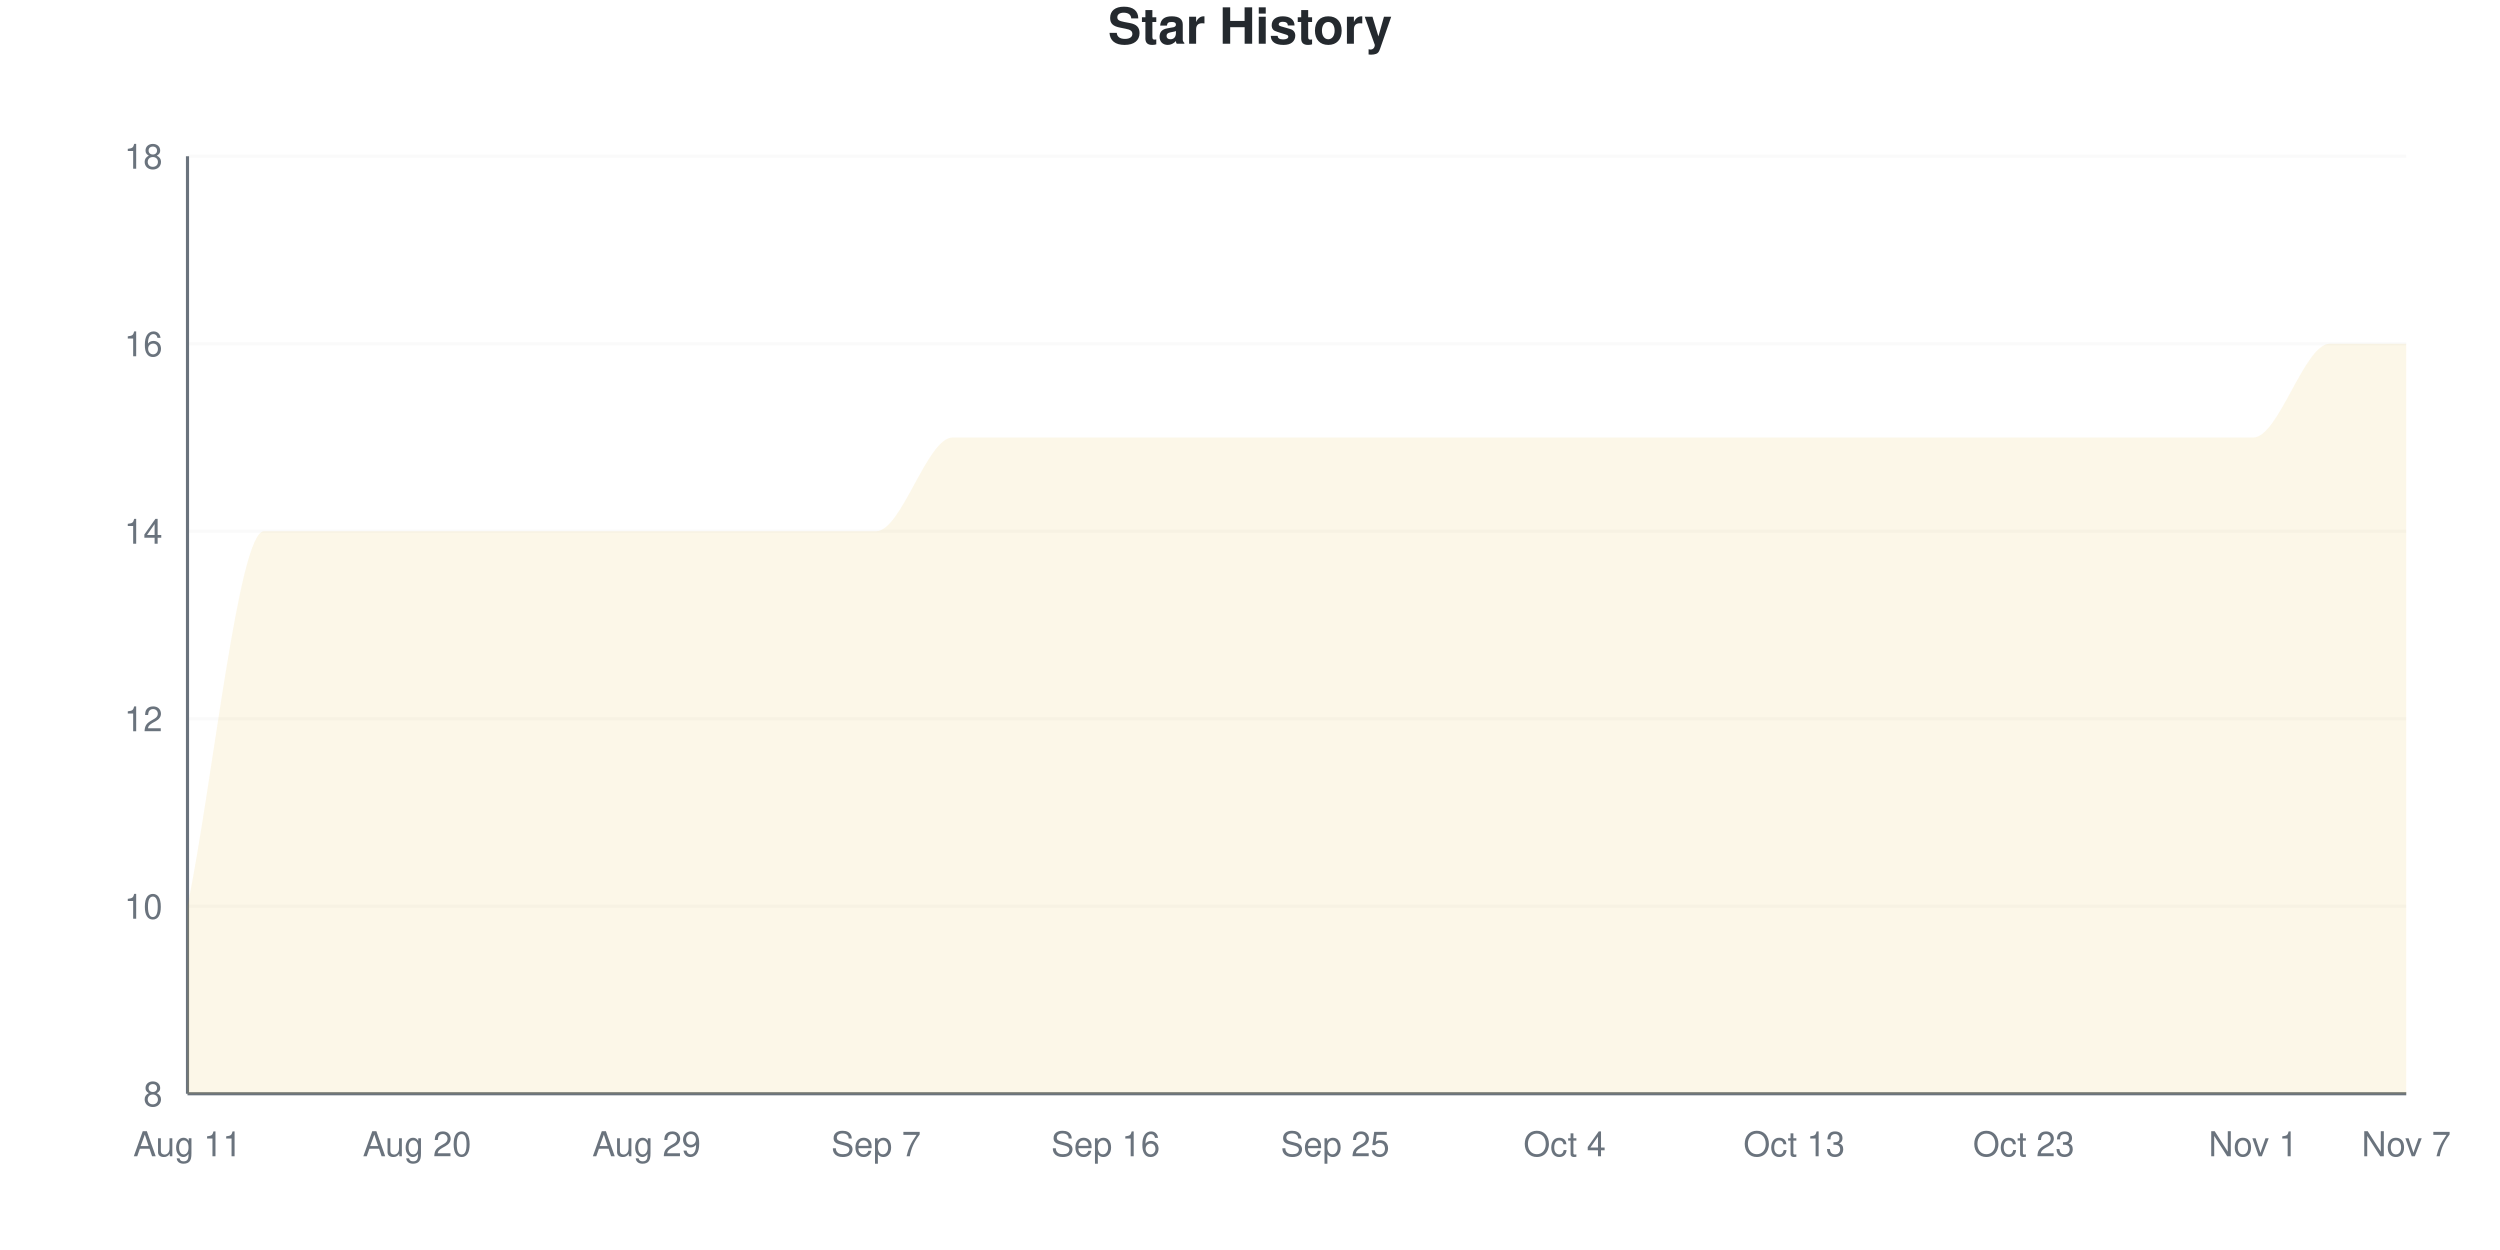
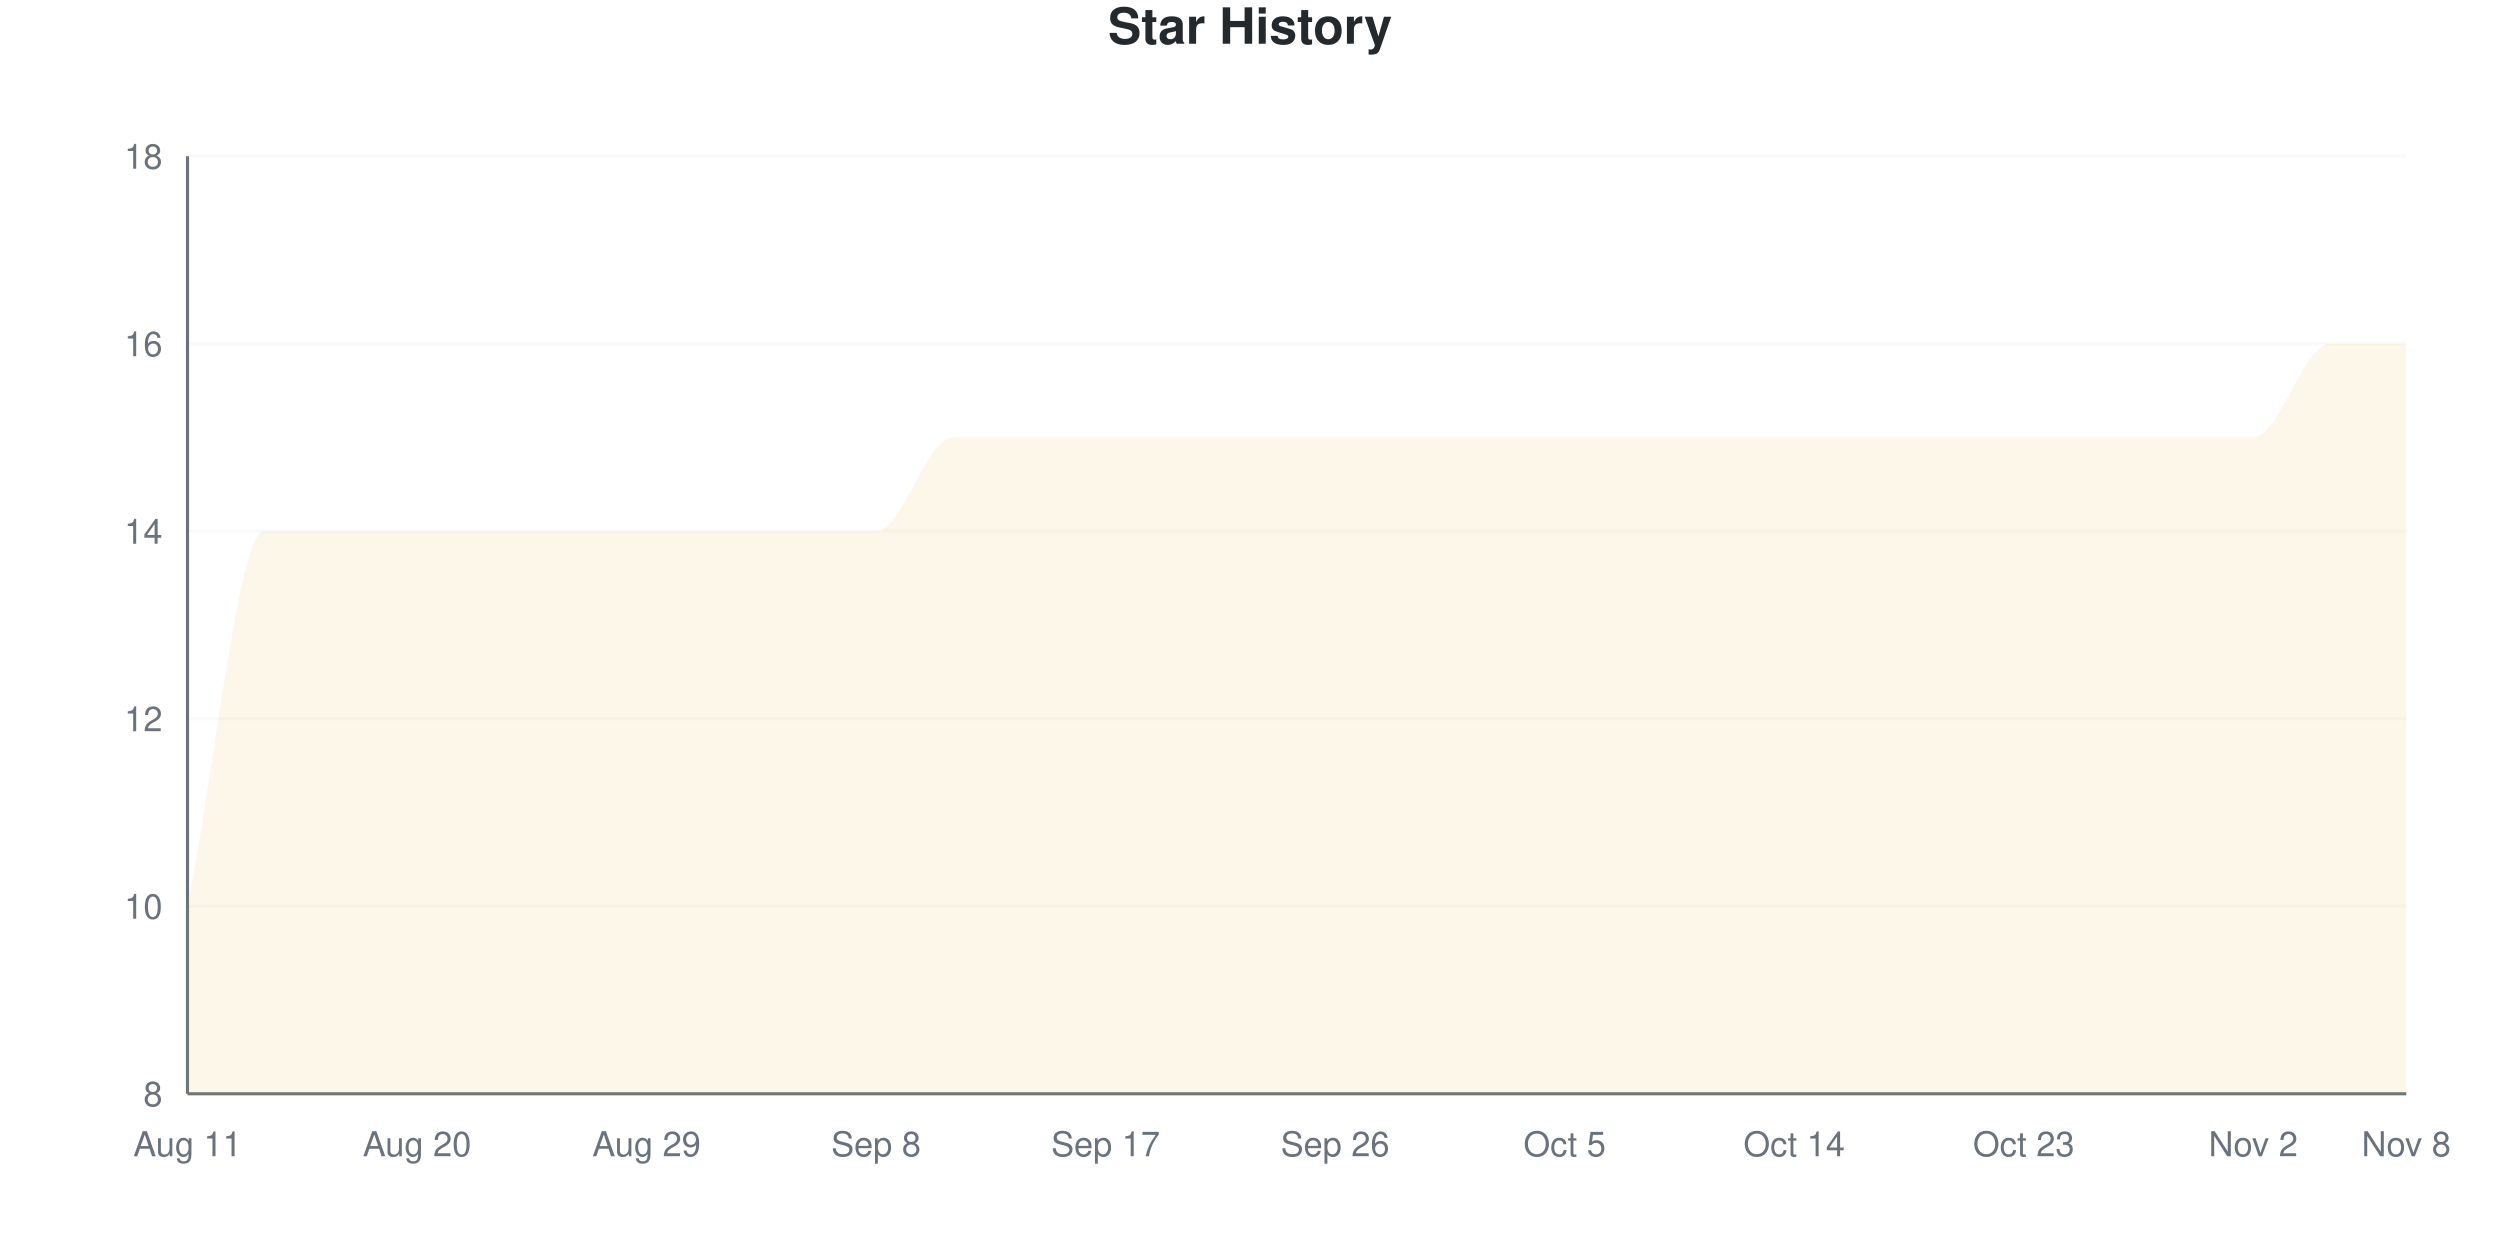
<svg xmlns="http://www.w3.org/2000/svg" viewBox="0 0 800 400" width="800" height="400">
  <style>
    @keyframes drawLine {
      to { stroke-dashoffset: 0; }
    }
    @keyframes fadeInPoint {
      from { opacity: 0; }
      to { opacity: 1; }
    }
    .data-line-0 {
      stroke-dasharray: 1345;
      stroke-dashoffset: 1345;
      animation: drawLine 2s ease-out forwards;
    }
    .data-point {
      opacity: 0;
      animation: fadeInPoint 0.5s ease-out forwards;
    }
    .chart-bg { fill: #fff; }
    .chart-text { fill: #24292e; }
    .chart-muted { fill: #6a737d; }
    .chart-grid { stroke: #eee; }
    .chart-axis { stroke: #6a737d; }
    @media (prefers-color-scheme: dark) {
      .chart-bg { fill: #0d1117; }
      .chart-text { fill: #e6edf3; }
      .chart-muted { fill: #8b949e; }
      .chart-grid { stroke: #21262d; }
      .chart-axis { stroke: #8b949e; }
    }
  </style>
  <rect width="800" height="400" class="chart-bg" />
  <text x="400" y="14" text-anchor="middle" class="chart-text" font-size="16" font-weight="bold" font-family="-apple-system, BlinkMacSystemFont, 'Segoe UI', Helvetica, Arial, sans-serif">Star History</text>
  <g class="grid">
    <line x1="60" y1="350" x2="770" y2="350" class="chart-grid" stroke-opacity="0.3" />
    <text x="52" y="354" text-anchor="end" class="chart-muted" font-size="11" font-family="-apple-system, BlinkMacSystemFont, 'Segoe UI', Helvetica, Arial, sans-serif">8</text>
    <line x1="60" y1="290" x2="770" y2="290" class="chart-grid" stroke-opacity="0.3" />
    <text x="52" y="294" text-anchor="end" class="chart-muted" font-size="11" font-family="-apple-system, BlinkMacSystemFont, 'Segoe UI', Helvetica, Arial, sans-serif">10</text>
    <line x1="60" y1="230" x2="770" y2="230" class="chart-grid" stroke-opacity="0.3" />
    <text x="52" y="234" text-anchor="end" class="chart-muted" font-size="11" font-family="-apple-system, BlinkMacSystemFont, 'Segoe UI', Helvetica, Arial, sans-serif">12</text>
    <line x1="60" y1="170" x2="770" y2="170" class="chart-grid" stroke-opacity="0.3" />
    <text x="52" y="174" text-anchor="end" class="chart-muted" font-size="11" font-family="-apple-system, BlinkMacSystemFont, 'Segoe UI', Helvetica, Arial, sans-serif">14</text>
    <line x1="60" y1="110" x2="770" y2="110" class="chart-grid" stroke-opacity="0.3" />
    <text x="52" y="114" text-anchor="end" class="chart-muted" font-size="11" font-family="-apple-system, BlinkMacSystemFont, 'Segoe UI', Helvetica, Arial, sans-serif">16</text>
    <line x1="60" y1="50" x2="770" y2="50" class="chart-grid" stroke-opacity="0.3" />
    <text x="52" y="54" text-anchor="end" class="chart-muted" font-size="11" font-family="-apple-system, BlinkMacSystemFont, 'Segoe UI', Helvetica, Arial, sans-serif">18</text>
  </g>
  <g class="milestones">
    
  </g>
  <g class="x-axis">
    <text x="60" y="370" text-anchor="middle" class="chart-muted" font-size="11" font-family="-apple-system, BlinkMacSystemFont, 'Segoe UI', Helvetica, Arial, sans-serif">Aug 11</text>
    <text x="133.448" y="370" text-anchor="middle" class="chart-muted" font-size="11" font-family="-apple-system, BlinkMacSystemFont, 'Segoe UI', Helvetica, Arial, sans-serif">Aug 20</text>
    <text x="206.897" y="370" text-anchor="middle" class="chart-muted" font-size="11" font-family="-apple-system, BlinkMacSystemFont, 'Segoe UI', Helvetica, Arial, sans-serif">Aug 29</text>
-     <text x="280.345" y="370" text-anchor="middle" class="chart-muted" font-size="11" font-family="-apple-system, BlinkMacSystemFont, 'Segoe UI', Helvetica, Arial, sans-serif">Sep 7</text>
-     <text x="353.793" y="370" text-anchor="middle" class="chart-muted" font-size="11" font-family="-apple-system, BlinkMacSystemFont, 'Segoe UI', Helvetica, Arial, sans-serif">Sep 16</text>
-     <text x="427.241" y="370" text-anchor="middle" class="chart-muted" font-size="11" font-family="-apple-system, BlinkMacSystemFont, 'Segoe UI', Helvetica, Arial, sans-serif">Sep 25</text>
-     <text x="500.69" y="370" text-anchor="middle" class="chart-muted" font-size="11" font-family="-apple-system, BlinkMacSystemFont, 'Segoe UI', Helvetica, Arial, sans-serif">Oct 4</text>
-     <text x="574.138" y="370" text-anchor="middle" class="chart-muted" font-size="11" font-family="-apple-system, BlinkMacSystemFont, 'Segoe UI', Helvetica, Arial, sans-serif">Oct 13</text>
+     <text x="280.345" y="370" text-anchor="middle" class="chart-muted" font-size="11" font-family="-apple-system, BlinkMacSystemFont, 'Segoe UI', Helvetica, Arial, sans-serif">Sep 8</text>
+     <text x="353.793" y="370" text-anchor="middle" class="chart-muted" font-size="11" font-family="-apple-system, BlinkMacSystemFont, 'Segoe UI', Helvetica, Arial, sans-serif">Sep 17</text>
+     <text x="427.241" y="370" text-anchor="middle" class="chart-muted" font-size="11" font-family="-apple-system, BlinkMacSystemFont, 'Segoe UI', Helvetica, Arial, sans-serif">Sep 26</text>
+     <text x="500.69" y="370" text-anchor="middle" class="chart-muted" font-size="11" font-family="-apple-system, BlinkMacSystemFont, 'Segoe UI', Helvetica, Arial, sans-serif">Oct 5</text>
+     <text x="574.138" y="370" text-anchor="middle" class="chart-muted" font-size="11" font-family="-apple-system, BlinkMacSystemFont, 'Segoe UI', Helvetica, Arial, sans-serif">Oct 14</text>
    <text x="647.586" y="370" text-anchor="middle" class="chart-muted" font-size="11" font-family="-apple-system, BlinkMacSystemFont, 'Segoe UI', Helvetica, Arial, sans-serif">Oct 23</text>
-     <text x="721.034" y="370" text-anchor="middle" class="chart-muted" font-size="11" font-family="-apple-system, BlinkMacSystemFont, 'Segoe UI', Helvetica, Arial, sans-serif">Nov 1</text>
-     <text x="770" y="370" text-anchor="middle" class="chart-muted" font-size="11" font-family="-apple-system, BlinkMacSystemFont, 'Segoe UI', Helvetica, Arial, sans-serif">Nov 7</text>
+     <text x="721.034" y="370" text-anchor="middle" class="chart-muted" font-size="11" font-family="-apple-system, BlinkMacSystemFont, 'Segoe UI', Helvetica, Arial, sans-serif">Nov 2</text>
+     <text x="770" y="370" text-anchor="middle" class="chart-muted" font-size="11" font-family="-apple-system, BlinkMacSystemFont, 'Segoe UI', Helvetica, Arial, sans-serif">Nov 8</text>
  </g>
  <line x1="60" y1="50" x2="60" y2="350" class="chart-axis" stroke-width="1" />
  <line x1="60" y1="350" x2="770" y2="350" class="chart-axis" stroke-width="1" />
  <path d="M60,350 L60,290 C68.161,250 76.322,170 84.483,170 C92.644,170 100.805,170 108.966,170 C117.126,170 125.287,170 133.448,170 C141.609,170 149.77,170 157.931,170 C166.092,170 174.253,170 182.414,170 C190.575,170 198.736,170 206.897,170 C215.057,170 223.218,170 231.379,170 C239.54,170 247.701,170 255.862,170 C264.023,170 272.184,170 280.345,170 C288.506,170 296.667,140 304.828,140 C312.989,140 321.149,140 329.31,140 C337.471,140 345.632,140 353.793,140 C361.954,140 370.115,140 378.276,140 C386.437,140 394.598,140 402.759,140 C410.92,140 419.08,140 427.241,140 C435.402,140 443.563,140 451.724,140 C459.885,140 468.046,140 476.207,140 C484.368,140 492.529,140 500.69,140 C508.851,140 517.011,140 525.172,140 C533.333,140 541.494,140 549.655,140 C557.816,140 565.977,140 574.138,140 C582.299,140 590.46,140 598.621,140 C606.782,140 614.943,140 623.103,140 C631.264,140 639.425,140 647.586,140 C655.747,140 663.908,140 672.069,140 C680.23,140 688.391,140 696.552,140 C704.713,140 712.874,140 721.034,140 C729.195,140 737.356,110 745.517,110 C753.678,110 761.839,110 770,110 L770,350 L60,350 Z" fill="#dfb317" fill-opacity="0.1" />
  <path d="M60,350 L60,290 C68.161,250 76.322,170 84.483,170 C92.644,170 100.805,170 108.966,170 C117.126,170 125.287,170 133.448,170 C141.609,170 149.77,170 157.931,170 C166.092,170 174.253,170 182.414,170 C190.575,170 198.736,170 206.897,170 C215.057,170 223.218,170 231.379,170 C239.54,170 247.701,170 255.862,170 C264.023,170 272.184,170 280.345,170 C288.506,170 296.667,140 304.828,140 C312.989,140 321.149,140 329.31,140 C337.471,140 345.632,140 353.793,140 C361.954,140 370.115,140 378.276,140 C386.437,140 394.598,140 402.759,140 C410.92,140 419.08,140 427.241,140 C435.402,140 443.563,140 451.724,140 C459.885,140 468.046,140 476.207,140 C484.368,140 492.529,140 500.69,140 C508.851,140 517.011,140 525.172,140 C533.333,140 541.494,140 549.655,140 C557.816,140 565.977,140 574.138,140 C582.299,140 590.46,140 598.621,140 C606.782,140 614.943,140 623.103,140 C631.264,140 639.425,140 647.586,140 C655.747,140 663.908,140 672.069,140 C680.23,140 688.391,140 696.552,140 C704.713,140 712.874,140 721.034,140 C729.195,140 737.356,110 745.517,110 C753.678,110 761.839,110 770,110" fill="none" stroke="#dfb317" stroke-width="2.5" class="data-line-0" />
  <g class="points">
    <circle cx="60" cy="290" r="4" fill="#dfb317" class="data-point" style="animation-delay: 1.50s" />
    <circle cx="84.483" cy="170" r="4" fill="#dfb317" class="data-point" style="animation-delay: 1.55s" />
    <circle cx="108.966" cy="170" r="4" fill="#dfb317" class="data-point" style="animation-delay: 1.60s" />
    <circle cx="133.448" cy="170" r="4" fill="#dfb317" class="data-point" style="animation-delay: 1.65s" />
    <circle cx="157.931" cy="170" r="4" fill="#dfb317" class="data-point" style="animation-delay: 1.70s" />
    <circle cx="182.414" cy="170" r="4" fill="#dfb317" class="data-point" style="animation-delay: 1.75s" />
    <circle cx="206.897" cy="170" r="4" fill="#dfb317" class="data-point" style="animation-delay: 1.80s" />
    <circle cx="231.379" cy="170" r="4" fill="#dfb317" class="data-point" style="animation-delay: 1.85s" />
    <circle cx="255.862" cy="170" r="4" fill="#dfb317" class="data-point" style="animation-delay: 1.90s" />
    <circle cx="280.345" cy="170" r="4" fill="#dfb317" class="data-point" style="animation-delay: 1.95s" />
    <circle cx="304.828" cy="140" r="4" fill="#dfb317" class="data-point" style="animation-delay: 2.00s" />
    <circle cx="329.31" cy="140" r="4" fill="#dfb317" class="data-point" style="animation-delay: 2.05s" />
    <circle cx="353.793" cy="140" r="4" fill="#dfb317" class="data-point" style="animation-delay: 2.10s" />
    <circle cx="378.276" cy="140" r="4" fill="#dfb317" class="data-point" style="animation-delay: 2.15s" />
    <circle cx="402.759" cy="140" r="4" fill="#dfb317" class="data-point" style="animation-delay: 2.20s" />
    <circle cx="427.241" cy="140" r="4" fill="#dfb317" class="data-point" style="animation-delay: 2.25s" />
    <circle cx="451.724" cy="140" r="4" fill="#dfb317" class="data-point" style="animation-delay: 2.30s" />
    <circle cx="476.207" cy="140" r="4" fill="#dfb317" class="data-point" style="animation-delay: 2.35s" />
    <circle cx="500.69" cy="140" r="4" fill="#dfb317" class="data-point" style="animation-delay: 2.40s" />
    <circle cx="525.172" cy="140" r="4" fill="#dfb317" class="data-point" style="animation-delay: 2.45s" />
    <circle cx="549.655" cy="140" r="4" fill="#dfb317" class="data-point" style="animation-delay: 2.50s" />
    <circle cx="574.138" cy="140" r="4" fill="#dfb317" class="data-point" style="animation-delay: 2.55s" />
    <circle cx="598.621" cy="140" r="4" fill="#dfb317" class="data-point" style="animation-delay: 2.60s" />
    <circle cx="623.103" cy="140" r="4" fill="#dfb317" class="data-point" style="animation-delay: 2.65s" />
    <circle cx="647.586" cy="140" r="4" fill="#dfb317" class="data-point" style="animation-delay: 2.70s" />
    <circle cx="672.069" cy="140" r="4" fill="#dfb317" class="data-point" style="animation-delay: 2.75s" />
    <circle cx="696.552" cy="140" r="4" fill="#dfb317" class="data-point" style="animation-delay: 2.80s" />
    <circle cx="721.034" cy="140" r="4" fill="#dfb317" class="data-point" style="animation-delay: 2.85s" />
    <circle cx="745.517" cy="110" r="4" fill="#dfb317" class="data-point" style="animation-delay: 2.90s" />
    <circle cx="770" cy="110" r="4" fill="#dfb317" class="data-point" style="animation-delay: 2.95s" />
  </g>
</svg>
